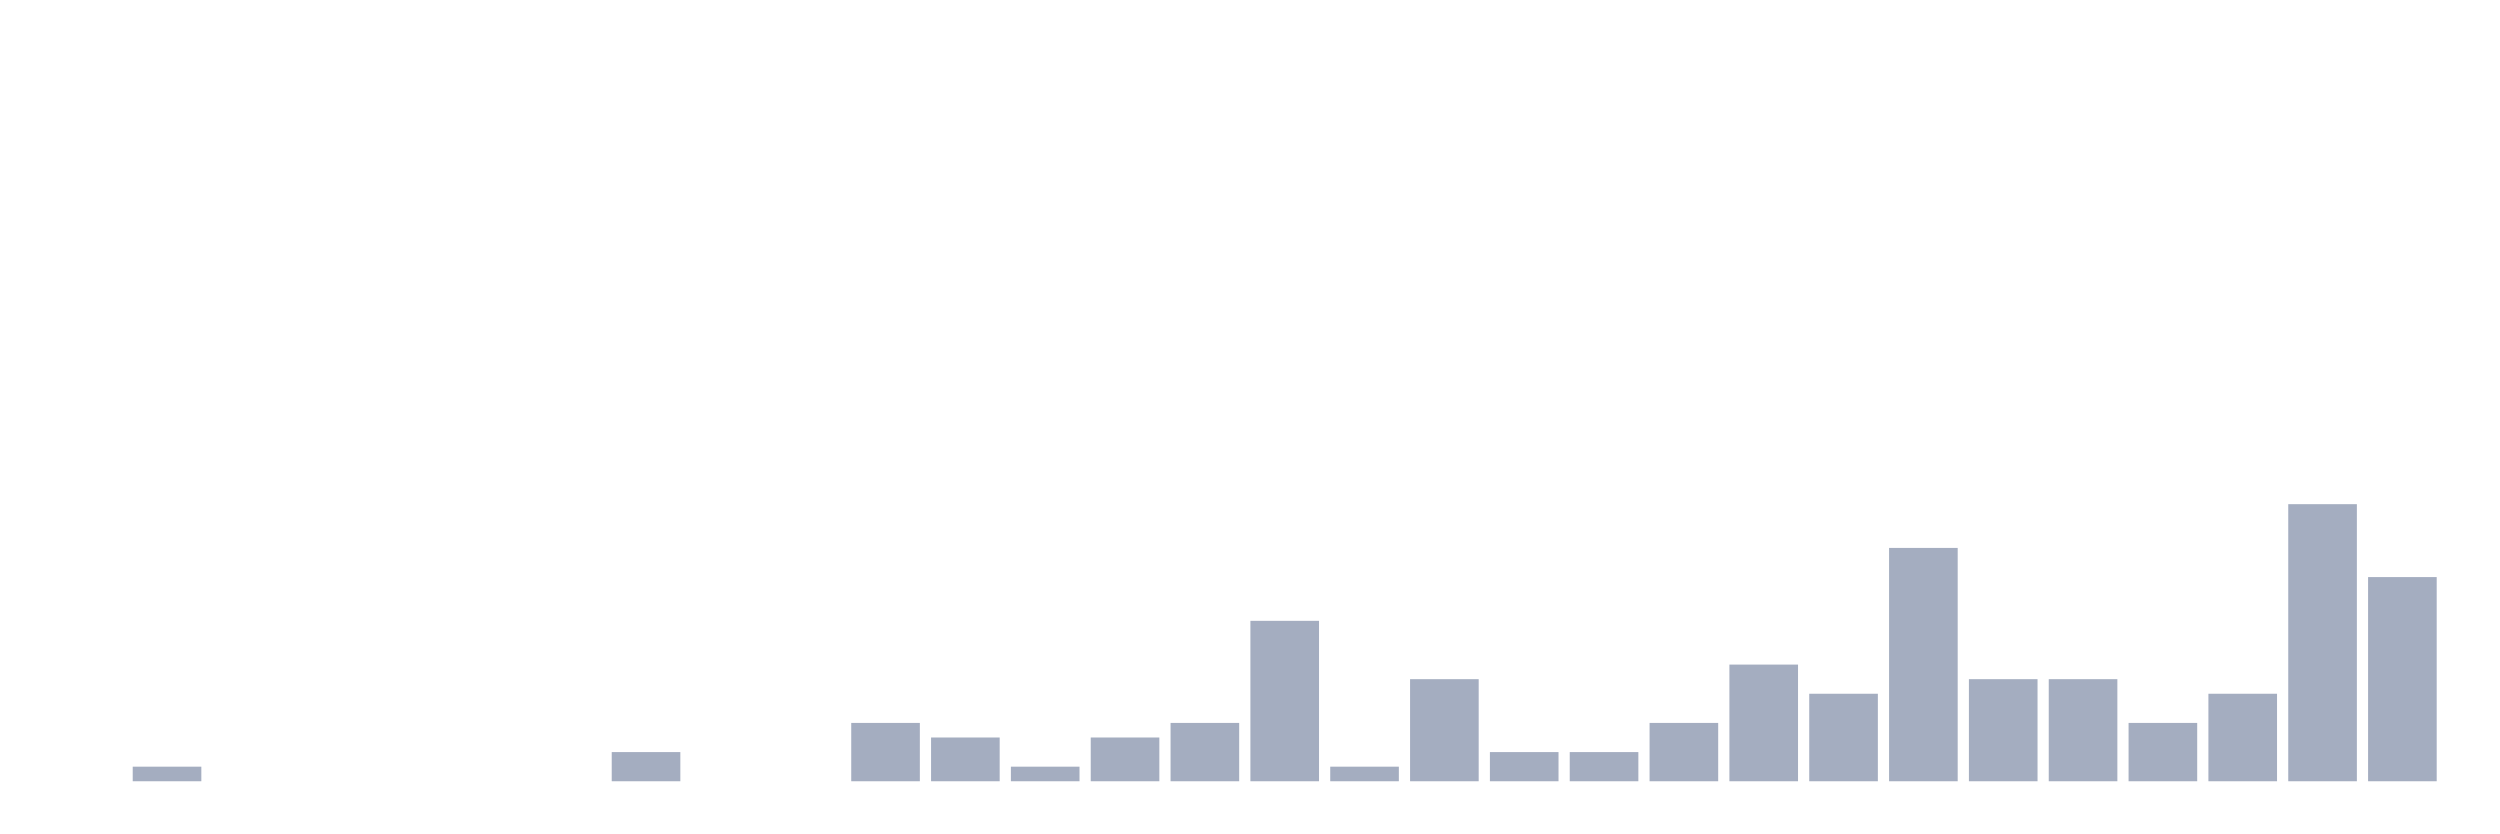
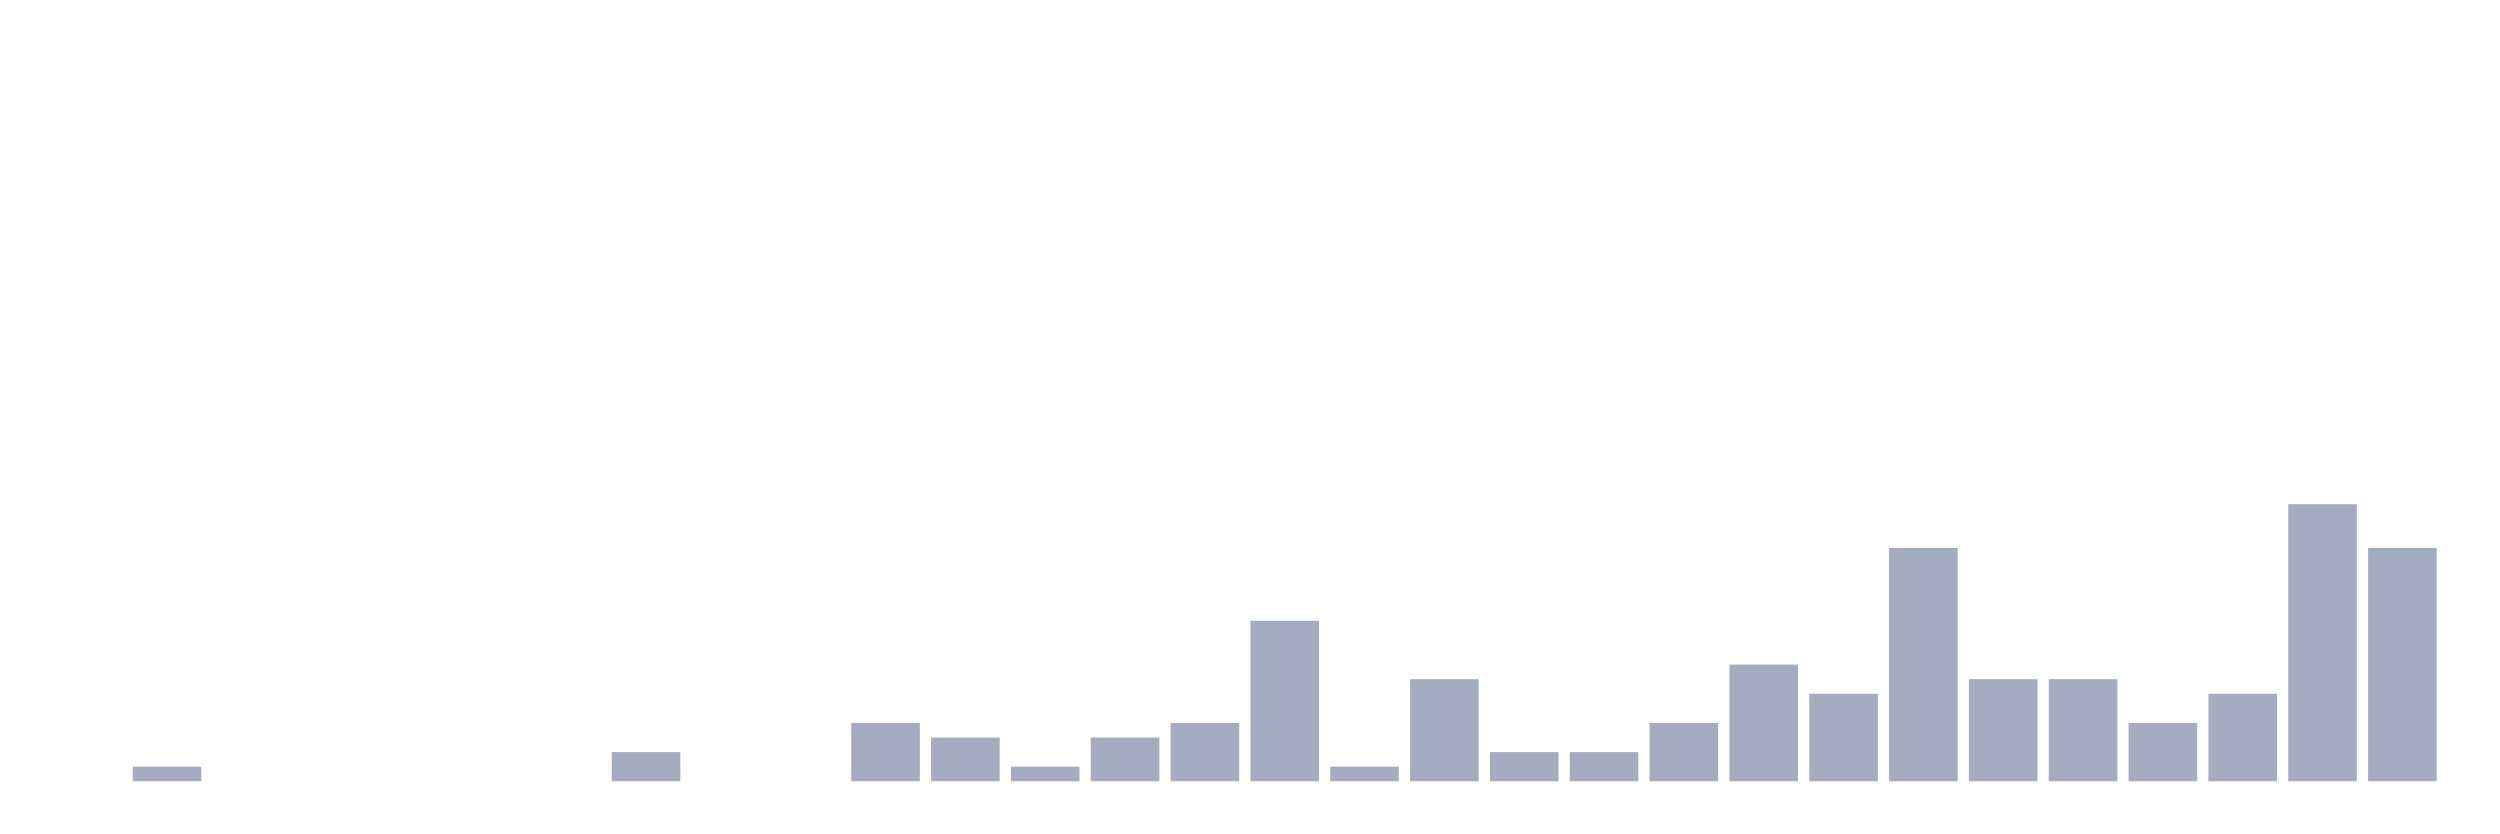
<svg xmlns="http://www.w3.org/2000/svg" viewBox="0 0 480 160">
  <g transform="translate(10,10)">
    <rect class="bar" x="0.153" width="13.175" y="140" height="0" fill="rgb(164,173,192)" />
    <rect class="bar" x="15.482" width="13.175" y="137.2" height="2.8" fill="rgb(164,173,192)" />
    <rect class="bar" x="30.81" width="13.175" y="140" height="0" fill="rgb(164,173,192)" />
    <rect class="bar" x="46.138" width="13.175" y="140" height="0" fill="rgb(164,173,192)" />
    <rect class="bar" x="61.466" width="13.175" y="140" height="0" fill="rgb(164,173,192)" />
    <rect class="bar" x="76.794" width="13.175" y="140" height="0" fill="rgb(164,173,192)" />
    <rect class="bar" x="92.123" width="13.175" y="140" height="0" fill="rgb(164,173,192)" />
    <rect class="bar" x="107.451" width="13.175" y="134.4" height="5.6" fill="rgb(164,173,192)" />
    <rect class="bar" x="122.779" width="13.175" y="140" height="0" fill="rgb(164,173,192)" />
    <rect class="bar" x="138.107" width="13.175" y="140" height="0" fill="rgb(164,173,192)" />
    <rect class="bar" x="153.436" width="13.175" y="128.8" height="11.2" fill="rgb(164,173,192)" />
    <rect class="bar" x="168.764" width="13.175" y="131.6" height="8.4" fill="rgb(164,173,192)" />
    <rect class="bar" x="184.092" width="13.175" y="137.2" height="2.8" fill="rgb(164,173,192)" />
    <rect class="bar" x="199.42" width="13.175" y="131.6" height="8.4" fill="rgb(164,173,192)" />
    <rect class="bar" x="214.748" width="13.175" y="128.8" height="11.2" fill="rgb(164,173,192)" />
    <rect class="bar" x="230.077" width="13.175" y="109.2" height="30.8" fill="rgb(164,173,192)" />
    <rect class="bar" x="245.405" width="13.175" y="137.2" height="2.8" fill="rgb(164,173,192)" />
    <rect class="bar" x="260.733" width="13.175" y="120.4" height="19.6" fill="rgb(164,173,192)" />
    <rect class="bar" x="276.061" width="13.175" y="134.4" height="5.6" fill="rgb(164,173,192)" />
    <rect class="bar" x="291.39" width="13.175" y="134.4" height="5.6" fill="rgb(164,173,192)" />
    <rect class="bar" x="306.718" width="13.175" y="128.8" height="11.2" fill="rgb(164,173,192)" />
    <rect class="bar" x="322.046" width="13.175" y="117.6" height="22.4" fill="rgb(164,173,192)" />
    <rect class="bar" x="337.374" width="13.175" y="123.2" height="16.8" fill="rgb(164,173,192)" />
    <rect class="bar" x="352.702" width="13.175" y="95.2" height="44.8" fill="rgb(164,173,192)" />
    <rect class="bar" x="368.031" width="13.175" y="120.4" height="19.6" fill="rgb(164,173,192)" />
    <rect class="bar" x="383.359" width="13.175" y="120.4" height="19.6" fill="rgb(164,173,192)" />
    <rect class="bar" x="398.687" width="13.175" y="128.8" height="11.2" fill="rgb(164,173,192)" />
    <rect class="bar" x="414.015" width="13.175" y="123.2" height="16.8" fill="rgb(164,173,192)" />
    <rect class="bar" x="429.344" width="13.175" y="86.8" height="53.2" fill="rgb(164,173,192)" />
-     <rect class="bar" x="444.672" width="13.175" y="100.8" height="39.2" fill="rgb(164,173,192)" />
+     <rect class="bar" x="444.672" width="13.175" y="95.2" height="44.8" fill="rgb(164,173,192)" />
  </g>
</svg>
